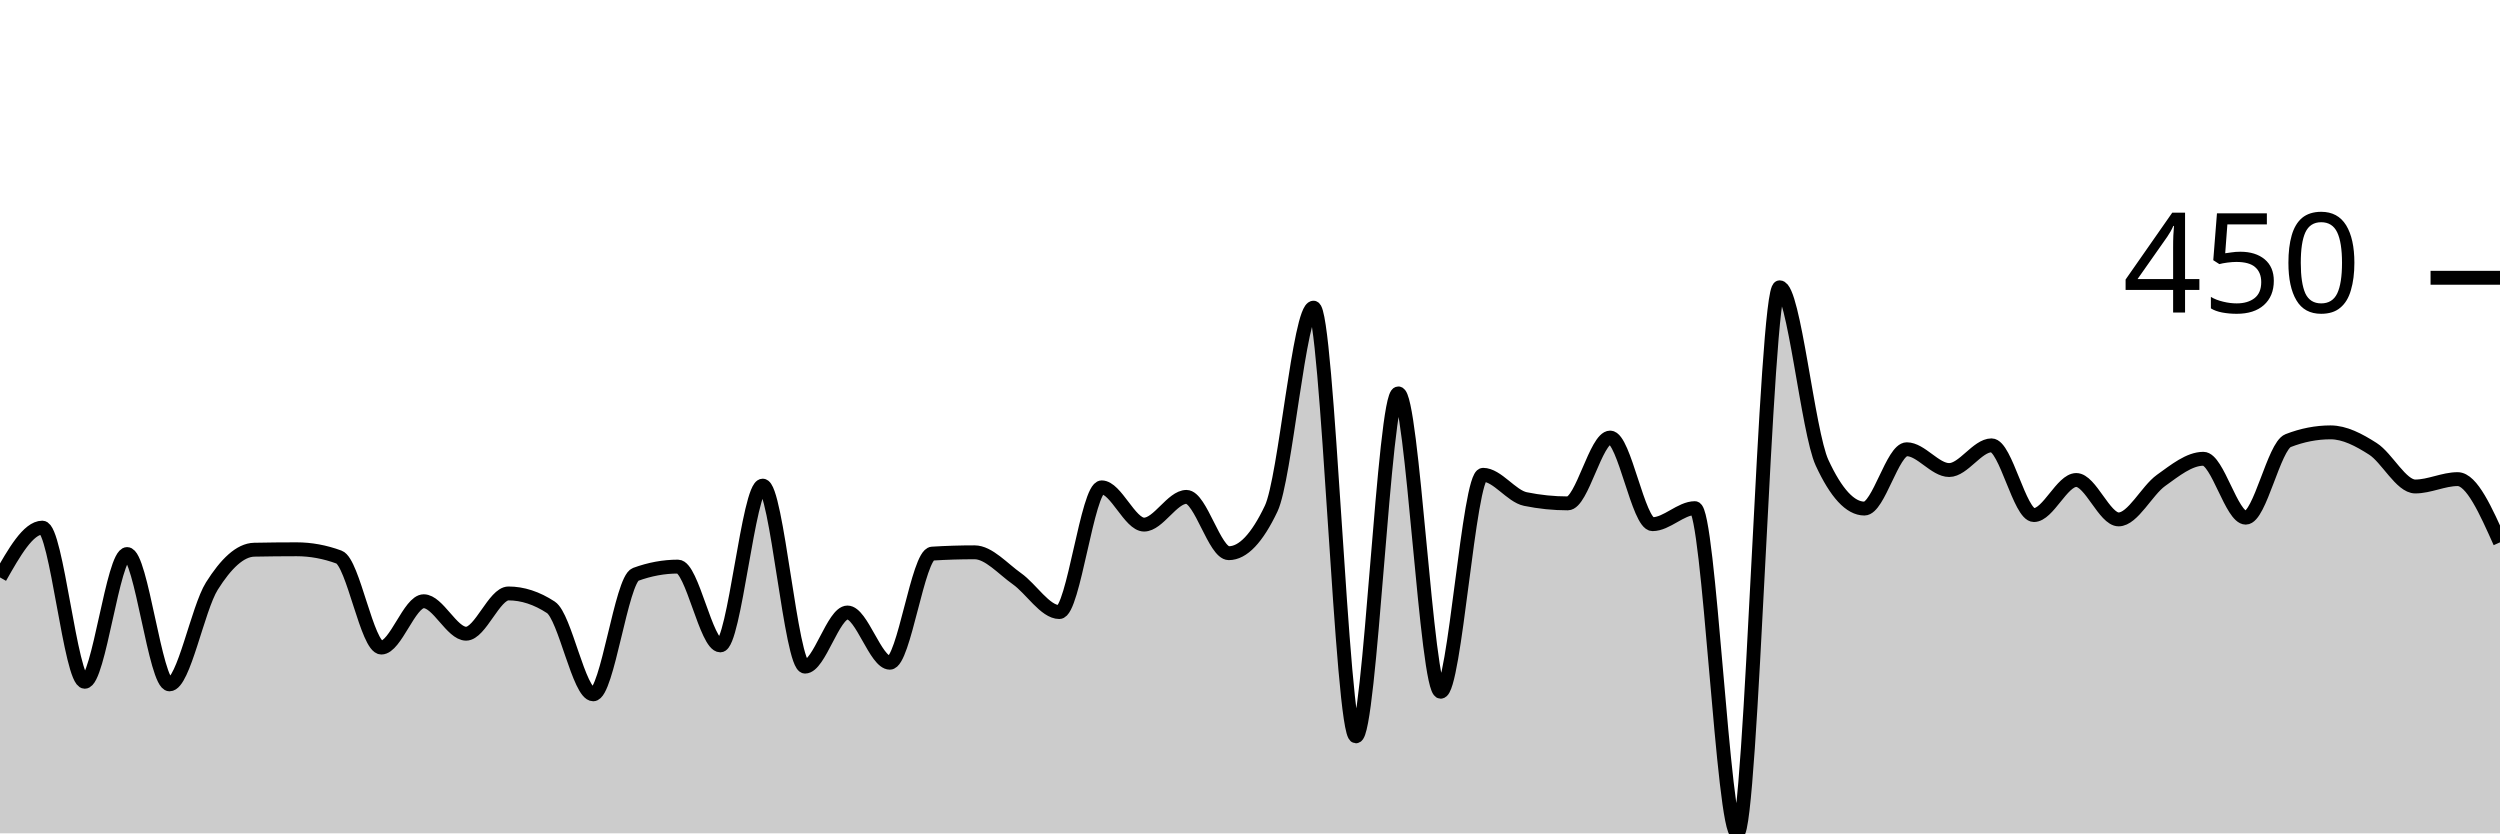
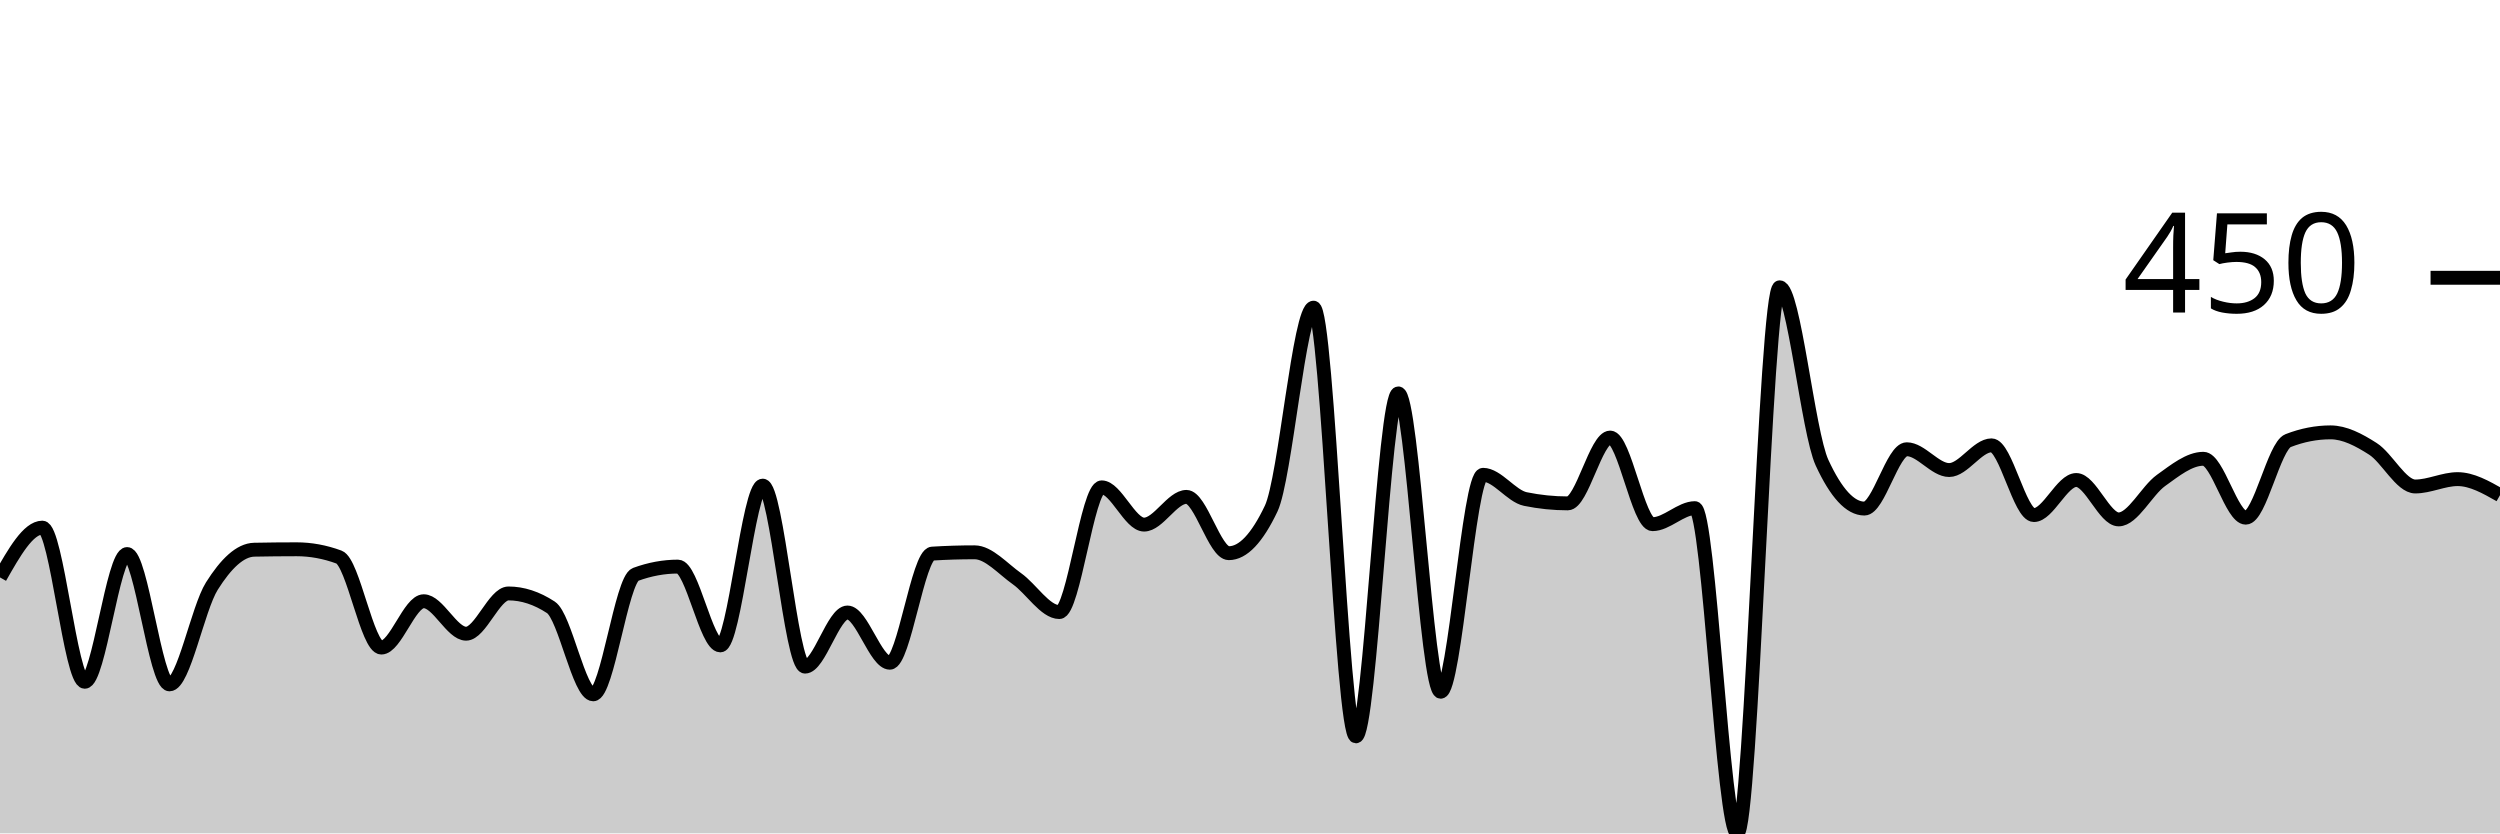
<svg xmlns="http://www.w3.org/2000/svg" viewBox="0 0 180 60">
  <g transform="translate(0,20)">
-     <path class="area" fill="rgba(0, 0, 0, 0.2)" d="M0,21.574C1.017,19.782,2.034,17.989,3.051,17.989C4.068,17.989,5.085,29.088,6.102,29.088C7.119,29.088,8.136,19.891,9.153,19.891C10.169,19.891,11.186,29.275,12.203,29.275C13.22,29.275,14.237,23.814,15.254,22.198C16.271,20.582,17.288,19.6,18.305,19.579C19.322,19.558,20.339,19.548,21.356,19.548C22.373,19.548,23.39,19.735,24.407,20.109C25.424,20.483,26.441,26.625,27.458,26.625C28.475,26.625,29.492,23.289,30.508,23.289C31.525,23.289,32.542,25.627,33.559,25.627C34.576,25.627,35.593,22.728,36.61,22.728C37.627,22.728,38.644,23.061,39.661,23.726C40.678,24.391,41.695,29.992,42.712,29.992C43.729,29.992,44.746,21.73,45.763,21.356C46.78,20.982,47.797,20.795,48.814,20.795C49.831,20.795,50.847,26.469,51.864,26.469C52.881,26.469,53.898,14.965,54.915,14.965C55.932,14.965,56.949,27.997,57.966,27.997C58.983,27.997,60,24.1,61.017,24.1C62.034,24.1,63.051,27.716,64.068,27.716C65.085,27.716,66.102,19.922,67.119,19.86C68.136,19.797,69.153,19.766,70.169,19.766C71.186,19.766,72.203,20.951,73.22,21.668C74.237,22.385,75.254,24.069,76.271,24.069C77.288,24.069,78.305,15.09,79.322,15.09C80.339,15.09,81.356,17.771,82.373,17.771C83.39,17.771,84.407,15.776,85.424,15.776C86.441,15.776,87.458,19.829,88.475,19.829C89.492,19.829,90.508,18.758,91.525,16.617C92.542,14.476,93.559,2.151,94.576,2.151C95.593,2.151,96.61,33.016,97.627,33.016C98.644,33.016,99.661,8.324,100.678,8.324C101.695,8.324,102.712,29.805,103.729,29.805C104.746,29.805,105.763,14.186,106.78,14.186C107.797,14.186,108.814,15.724,109.831,15.931C110.847,16.139,111.864,16.243,112.881,16.243C113.898,16.243,114.915,11.504,115.932,11.504C116.949,11.504,117.966,17.74,118.983,17.74C120,17.74,121.017,16.586,122.034,16.586C123.051,16.586,124.068,40,125.085,40C126.102,40,127.119,0.686,128.136,0.686C129.153,0.686,130.169,11.109,131.186,13.313C132.203,15.516,133.22,16.617,134.237,16.617C135.254,16.617,136.271,12.346,137.288,12.346C138.305,12.346,139.322,13.843,140.339,13.843C141.356,13.843,142.373,12.065,143.39,12.065C144.407,12.065,145.424,17.085,146.441,17.085C147.458,17.085,148.475,14.56,149.492,14.56C150.508,14.56,151.525,17.397,152.542,17.397C153.559,17.397,154.576,15.318,155.593,14.591C156.61,13.863,157.627,13.032,158.644,13.032C159.661,13.032,160.678,17.272,161.695,17.272C162.712,17.272,163.729,12.117,164.746,11.723C165.763,11.328,166.78,11.13,167.797,11.13C168.814,11.13,169.831,11.665,170.847,12.315C171.864,12.964,172.881,15.027,173.898,15.027C174.915,15.027,175.932,14.497,176.949,14.497C177.966,14.497,178.983,16.773,180,19.049L180,40C178.983,40,177.966,40,176.949,40C175.932,40,174.915,40,173.898,40C172.881,40,171.864,40,170.847,40C169.831,40,168.814,40,167.797,40C166.78,40,165.763,40,164.746,40C163.729,40,162.712,40,161.695,40C160.678,40,159.661,40,158.644,40C157.627,40,156.61,40,155.593,40C154.576,40,153.559,40,152.542,40C151.525,40,150.508,40,149.492,40C148.475,40,147.458,40,146.441,40C145.424,40,144.407,40,143.39,40C142.373,40,141.356,40,140.339,40C139.322,40,138.305,40,137.288,40C136.271,40,135.254,40,134.237,40C133.22,40,132.203,40,131.186,40C130.169,40,129.153,40,128.136,40C127.119,40,126.102,40,125.085,40C124.068,40,123.051,40,122.034,40C121.017,40,120,40,118.983,40C117.966,40,116.949,40,115.932,40C114.915,40,113.898,40,112.881,40C111.864,40,110.847,40,109.831,40C108.814,40,107.797,40,106.78,40C105.763,40,104.746,40,103.729,40C102.712,40,101.695,40,100.678,40C99.661,40,98.644,40,97.627,40C96.61,40,95.593,40,94.576,40C93.559,40,92.542,40,91.525,40C90.508,40,89.492,40,88.475,40C87.458,40,86.441,40,85.424,40C84.407,40,83.39,40,82.373,40C81.356,40,80.339,40,79.322,40C78.305,40,77.288,40,76.271,40C75.254,40,74.237,40,73.22,40C72.203,40,71.186,40,70.169,40C69.153,40,68.136,40,67.119,40C66.102,40,65.085,40,64.068,40C63.051,40,62.034,40,61.017,40C60,40,58.983,40,57.966,40C56.949,40,55.932,40,54.915,40C53.898,40,52.881,40,51.864,40C50.847,40,49.831,40,48.814,40C47.797,40,46.78,40,45.763,40C44.746,40,43.729,40,42.712,40C41.695,40,40.678,40,39.661,40C38.644,40,37.627,40,36.61,40C35.593,40,34.576,40,33.559,40C32.542,40,31.525,40,30.508,40C29.492,40,28.475,40,27.458,40C26.441,40,25.424,40,24.407,40C23.39,40,22.373,40,21.356,40C20.339,40,19.322,40,18.305,40C17.288,40,16.271,40,15.254,40C14.237,40,13.22,40,12.203,40C11.186,40,10.169,40,9.153,40C8.136,40,7.119,40,6.102,40C5.085,40,4.068,40,3.051,40C2.034,40,1.017,40,0,40Z" />
-     <path class="line" stroke="black" fill="none" d="M0,21.574C1.017,19.782,2.034,17.989,3.051,17.989C4.068,17.989,5.085,29.088,6.102,29.088C7.119,29.088,8.136,19.891,9.153,19.891C10.169,19.891,11.186,29.275,12.203,29.275C13.22,29.275,14.237,23.814,15.254,22.198C16.271,20.582,17.288,19.6,18.305,19.579C19.322,19.558,20.339,19.548,21.356,19.548C22.373,19.548,23.39,19.735,24.407,20.109C25.424,20.483,26.441,26.625,27.458,26.625C28.475,26.625,29.492,23.289,30.508,23.289C31.525,23.289,32.542,25.627,33.559,25.627C34.576,25.627,35.593,22.728,36.61,22.728C37.627,22.728,38.644,23.061,39.661,23.726C40.678,24.391,41.695,29.992,42.712,29.992C43.729,29.992,44.746,21.73,45.763,21.356C46.78,20.982,47.797,20.795,48.814,20.795C49.831,20.795,50.847,26.469,51.864,26.469C52.881,26.469,53.898,14.965,54.915,14.965C55.932,14.965,56.949,27.997,57.966,27.997C58.983,27.997,60,24.1,61.017,24.1C62.034,24.1,63.051,27.716,64.068,27.716C65.085,27.716,66.102,19.922,67.119,19.86C68.136,19.797,69.153,19.766,70.169,19.766C71.186,19.766,72.203,20.951,73.22,21.668C74.237,22.385,75.254,24.069,76.271,24.069C77.288,24.069,78.305,15.09,79.322,15.09C80.339,15.09,81.356,17.771,82.373,17.771C83.39,17.771,84.407,15.776,85.424,15.776C86.441,15.776,87.458,19.829,88.475,19.829C89.492,19.829,90.508,18.758,91.525,16.617C92.542,14.476,93.559,2.151,94.576,2.151C95.593,2.151,96.61,33.016,97.627,33.016C98.644,33.016,99.661,8.324,100.678,8.324C101.695,8.324,102.712,29.805,103.729,29.805C104.746,29.805,105.763,14.186,106.78,14.186C107.797,14.186,108.814,15.724,109.831,15.931C110.847,16.139,111.864,16.243,112.881,16.243C113.898,16.243,114.915,11.504,115.932,11.504C116.949,11.504,117.966,17.74,118.983,17.74C120,17.74,121.017,16.586,122.034,16.586C123.051,16.586,124.068,40,125.085,40C126.102,40,127.119,0.686,128.136,0.686C129.153,0.686,130.169,11.109,131.186,13.313C132.203,15.516,133.22,16.617,134.237,16.617C135.254,16.617,136.271,12.346,137.288,12.346C138.305,12.346,139.322,13.843,140.339,13.843C141.356,13.843,142.373,12.065,143.39,12.065C144.407,12.065,145.424,17.085,146.441,17.085C147.458,17.085,148.475,14.56,149.492,14.56C150.508,14.56,151.525,17.397,152.542,17.397C153.559,17.397,154.576,15.318,155.593,14.591C156.61,13.863,157.627,13.032,158.644,13.032C159.661,13.032,160.678,17.272,161.695,17.272C162.712,17.272,163.729,12.117,164.746,11.723C165.763,11.328,166.78,11.13,167.797,11.13C168.814,11.13,169.831,11.665,170.847,12.315C171.864,12.964,172.881,15.027,173.898,15.027C174.915,15.027,175.932,14.497,176.949,14.497C177.966,14.497,178.983,16.773,180,19.049" />
+     <path class="area" fill="rgba(0, 0, 0, 0.2)" d="M0,21.574C1.017,19.782,2.034,17.989,3.051,17.989C4.068,17.989,5.085,29.088,6.102,29.088C7.119,29.088,8.136,19.891,9.153,19.891C10.169,19.891,11.186,29.275,12.203,29.275C13.22,29.275,14.237,23.814,15.254,22.198C16.271,20.582,17.288,19.6,18.305,19.579C19.322,19.558,20.339,19.548,21.356,19.548C22.373,19.548,23.39,19.735,24.407,20.109C25.424,20.483,26.441,26.625,27.458,26.625C28.475,26.625,29.492,23.289,30.508,23.289C31.525,23.289,32.542,25.627,33.559,25.627C34.576,25.627,35.593,22.728,36.61,22.728C37.627,22.728,38.644,23.061,39.661,23.726C40.678,24.391,41.695,29.992,42.712,29.992C43.729,29.992,44.746,21.73,45.763,21.356C46.78,20.982,47.797,20.795,48.814,20.795C49.831,20.795,50.847,26.469,51.864,26.469C52.881,26.469,53.898,14.965,54.915,14.965C55.932,14.965,56.949,27.997,57.966,27.997C58.983,27.997,60,24.1,61.017,24.1C62.034,24.1,63.051,27.716,64.068,27.716C65.085,27.716,66.102,19.922,67.119,19.86C68.136,19.797,69.153,19.766,70.169,19.766C71.186,19.766,72.203,20.951,73.22,21.668C74.237,22.385,75.254,24.069,76.271,24.069C77.288,24.069,78.305,15.09,79.322,15.09C80.339,15.09,81.356,17.771,82.373,17.771C83.39,17.771,84.407,15.776,85.424,15.776C86.441,15.776,87.458,19.829,88.475,19.829C89.492,19.829,90.508,18.758,91.525,16.617C92.542,14.476,93.559,2.151,94.576,2.151C95.593,2.151,96.61,33.016,97.627,33.016C98.644,33.016,99.661,8.324,100.678,8.324C101.695,8.324,102.712,29.805,103.729,29.805C104.746,29.805,105.763,14.186,106.78,14.186C107.797,14.186,108.814,15.724,109.831,15.931C110.847,16.139,111.864,16.243,112.881,16.243C113.898,16.243,114.915,11.504,115.932,11.504C116.949,11.504,117.966,17.74,118.983,17.74C120,17.74,121.017,16.586,122.034,16.586C123.051,16.586,124.068,40,125.085,40C126.102,40,127.119,0.686,128.136,0.686C129.153,0.686,130.169,11.109,131.186,13.313C132.203,15.516,133.22,16.617,134.237,16.617C135.254,16.617,136.271,12.346,137.288,12.346C138.305,12.346,139.322,13.843,140.339,13.843C141.356,13.843,142.373,12.065,143.39,12.065C144.407,12.065,145.424,17.085,146.441,17.085C147.458,17.085,148.475,14.56,149.492,14.56C150.508,14.56,151.525,17.397,152.542,17.397C153.559,17.397,154.576,15.318,155.593,14.591C156.61,13.863,157.627,13.032,158.644,13.032C159.661,13.032,160.678,17.272,161.695,17.272C162.712,17.272,163.729,12.117,164.746,11.723C165.763,11.328,166.78,11.13,167.797,11.13C168.814,11.13,169.831,11.665,170.847,12.315C171.864,12.964,172.881,15.027,173.898,15.027C174.915,15.027,175.932,14.497,176.949,14.497C177.966,14.497,178.983,15.074,180,15.651L180,40C178.983,40,177.966,40,176.949,40C175.932,40,174.915,40,173.898,40C172.881,40,171.864,40,170.847,40C169.831,40,168.814,40,167.797,40C166.78,40,165.763,40,164.746,40C163.729,40,162.712,40,161.695,40C160.678,40,159.661,40,158.644,40C157.627,40,156.61,40,155.593,40C154.576,40,153.559,40,152.542,40C151.525,40,150.508,40,149.492,40C148.475,40,147.458,40,146.441,40C145.424,40,144.407,40,143.39,40C142.373,40,141.356,40,140.339,40C139.322,40,138.305,40,137.288,40C136.271,40,135.254,40,134.237,40C133.22,40,132.203,40,131.186,40C130.169,40,129.153,40,128.136,40C127.119,40,126.102,40,125.085,40C124.068,40,123.051,40,122.034,40C121.017,40,120,40,118.983,40C117.966,40,116.949,40,115.932,40C114.915,40,113.898,40,112.881,40C111.864,40,110.847,40,109.831,40C108.814,40,107.797,40,106.78,40C105.763,40,104.746,40,103.729,40C102.712,40,101.695,40,100.678,40C99.661,40,98.644,40,97.627,40C96.61,40,95.593,40,94.576,40C93.559,40,92.542,40,91.525,40C90.508,40,89.492,40,88.475,40C87.458,40,86.441,40,85.424,40C84.407,40,83.39,40,82.373,40C81.356,40,80.339,40,79.322,40C78.305,40,77.288,40,76.271,40C75.254,40,74.237,40,73.22,40C72.203,40,71.186,40,70.169,40C69.153,40,68.136,40,67.119,40C66.102,40,65.085,40,64.068,40C63.051,40,62.034,40,61.017,40C60,40,58.983,40,57.966,40C56.949,40,55.932,40,54.915,40C53.898,40,52.881,40,51.864,40C50.847,40,49.831,40,48.814,40C47.797,40,46.78,40,45.763,40C44.746,40,43.729,40,42.712,40C41.695,40,40.678,40,39.661,40C38.644,40,37.627,40,36.61,40C35.593,40,34.576,40,33.559,40C32.542,40,31.525,40,30.508,40C29.492,40,28.475,40,27.458,40C26.441,40,25.424,40,24.407,40C23.39,40,22.373,40,21.356,40C20.339,40,19.322,40,18.305,40C17.288,40,16.271,40,15.254,40C14.237,40,13.22,40,12.203,40C11.186,40,10.169,40,9.153,40C8.136,40,7.119,40,6.102,40C5.085,40,4.068,40,3.051,40C2.034,40,1.017,40,0,40Z" />
+     <path class="line" stroke="black" fill="none" d="M0,21.574C1.017,19.782,2.034,17.989,3.051,17.989C4.068,17.989,5.085,29.088,6.102,29.088C7.119,29.088,8.136,19.891,9.153,19.891C10.169,19.891,11.186,29.275,12.203,29.275C13.22,29.275,14.237,23.814,15.254,22.198C16.271,20.582,17.288,19.6,18.305,19.579C19.322,19.558,20.339,19.548,21.356,19.548C22.373,19.548,23.39,19.735,24.407,20.109C25.424,20.483,26.441,26.625,27.458,26.625C28.475,26.625,29.492,23.289,30.508,23.289C31.525,23.289,32.542,25.627,33.559,25.627C34.576,25.627,35.593,22.728,36.61,22.728C37.627,22.728,38.644,23.061,39.661,23.726C40.678,24.391,41.695,29.992,42.712,29.992C43.729,29.992,44.746,21.73,45.763,21.356C46.78,20.982,47.797,20.795,48.814,20.795C49.831,20.795,50.847,26.469,51.864,26.469C52.881,26.469,53.898,14.965,54.915,14.965C55.932,14.965,56.949,27.997,57.966,27.997C58.983,27.997,60,24.1,61.017,24.1C62.034,24.1,63.051,27.716,64.068,27.716C65.085,27.716,66.102,19.922,67.119,19.86C68.136,19.797,69.153,19.766,70.169,19.766C71.186,19.766,72.203,20.951,73.22,21.668C74.237,22.385,75.254,24.069,76.271,24.069C77.288,24.069,78.305,15.09,79.322,15.09C80.339,15.09,81.356,17.771,82.373,17.771C83.39,17.771,84.407,15.776,85.424,15.776C86.441,15.776,87.458,19.829,88.475,19.829C89.492,19.829,90.508,18.758,91.525,16.617C92.542,14.476,93.559,2.151,94.576,2.151C95.593,2.151,96.61,33.016,97.627,33.016C98.644,33.016,99.661,8.324,100.678,8.324C101.695,8.324,102.712,29.805,103.729,29.805C104.746,29.805,105.763,14.186,106.78,14.186C107.797,14.186,108.814,15.724,109.831,15.931C110.847,16.139,111.864,16.243,112.881,16.243C113.898,16.243,114.915,11.504,115.932,11.504C116.949,11.504,117.966,17.74,118.983,17.74C120,17.74,121.017,16.586,122.034,16.586C123.051,16.586,124.068,40,125.085,40C126.102,40,127.119,0.686,128.136,0.686C129.153,0.686,130.169,11.109,131.186,13.313C132.203,15.516,133.22,16.617,134.237,16.617C135.254,16.617,136.271,12.346,137.288,12.346C138.305,12.346,139.322,13.843,140.339,13.843C141.356,13.843,142.373,12.065,143.39,12.065C144.407,12.065,145.424,17.085,146.441,17.085C147.458,17.085,148.475,14.56,149.492,14.56C150.508,14.56,151.525,17.397,152.542,17.397C153.559,17.397,154.576,15.318,155.593,14.591C156.61,13.863,157.627,13.032,158.644,13.032C159.661,13.032,160.678,17.272,161.695,17.272C162.712,17.272,163.729,12.117,164.746,11.723C165.763,11.328,166.78,11.13,167.797,11.13C168.814,11.13,169.831,11.665,170.847,12.315C171.864,12.964,172.881,15.027,173.898,15.027C174.915,15.027,175.932,14.497,176.949,14.497C177.966,14.497,178.983,15.074,180,15.651" />
    <path class="axis-ceiling" stroke-width="1" stroke="black" fill="none" d="M175,0L180,0" />
    <text class="axis-ceiling-label" font-family="sans-serif" text-anchor="end" font-size="10px" x="170" y="2.5">450</text>
  </g>
</svg>
